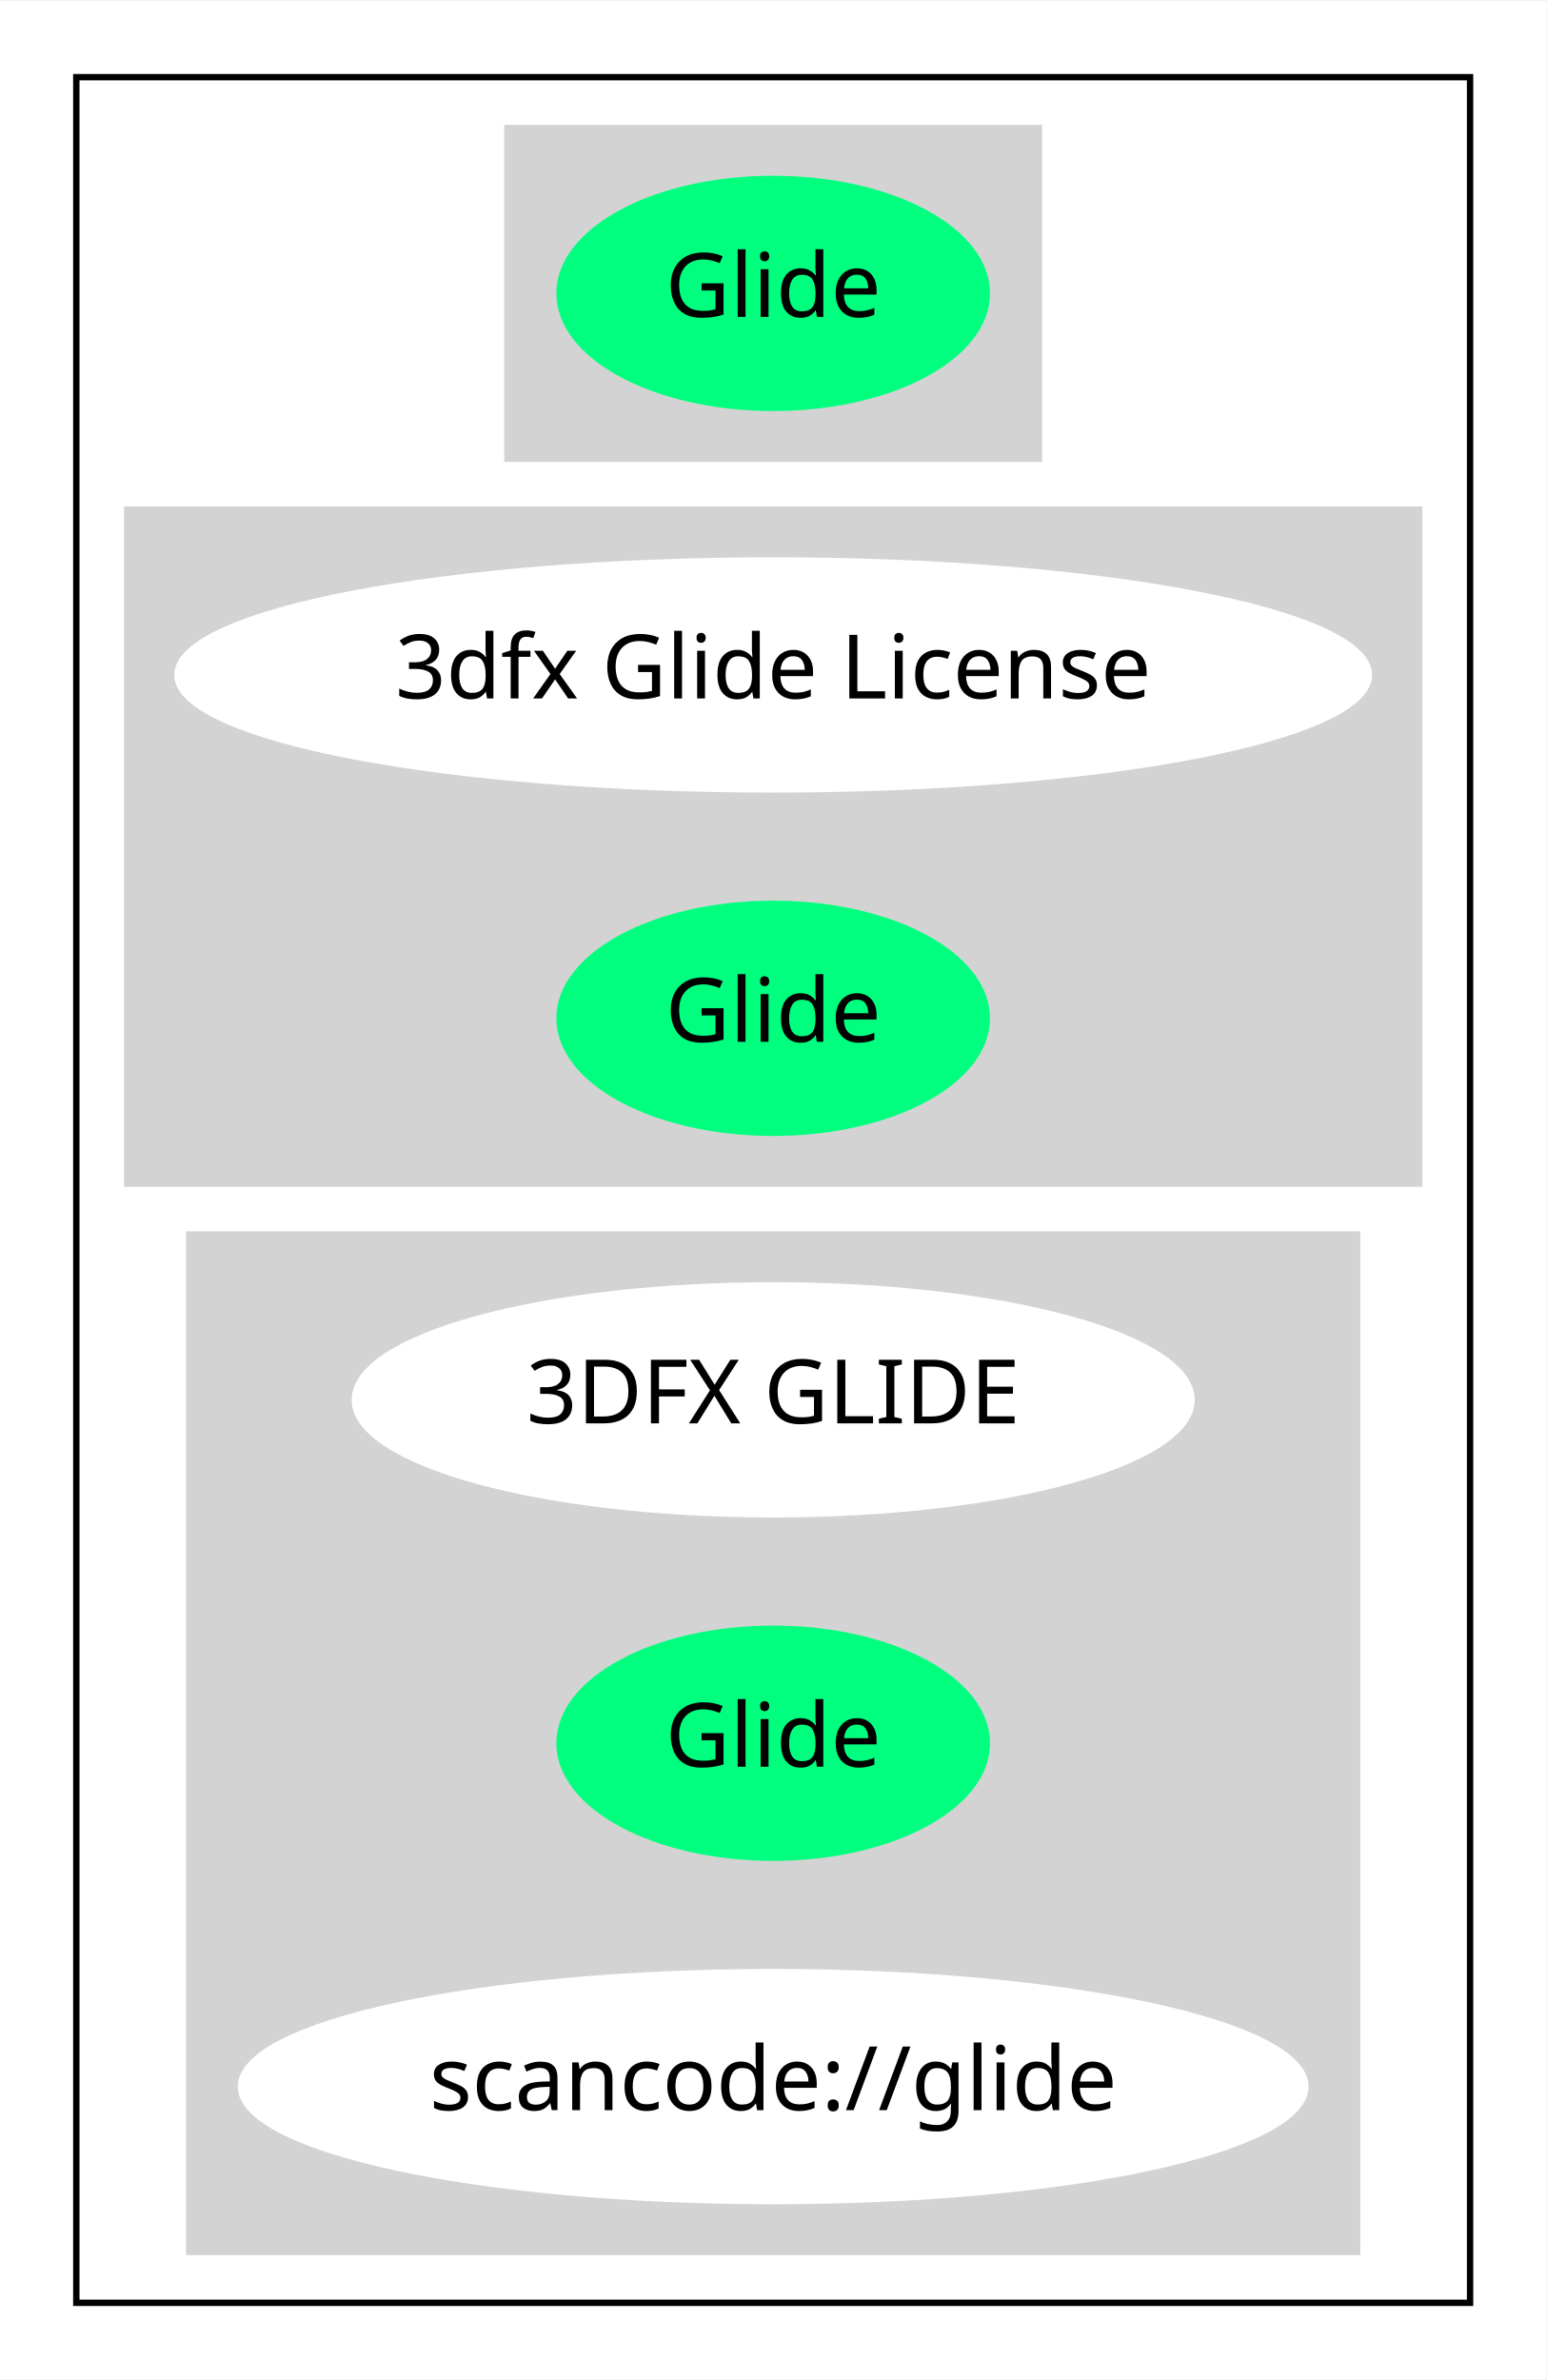
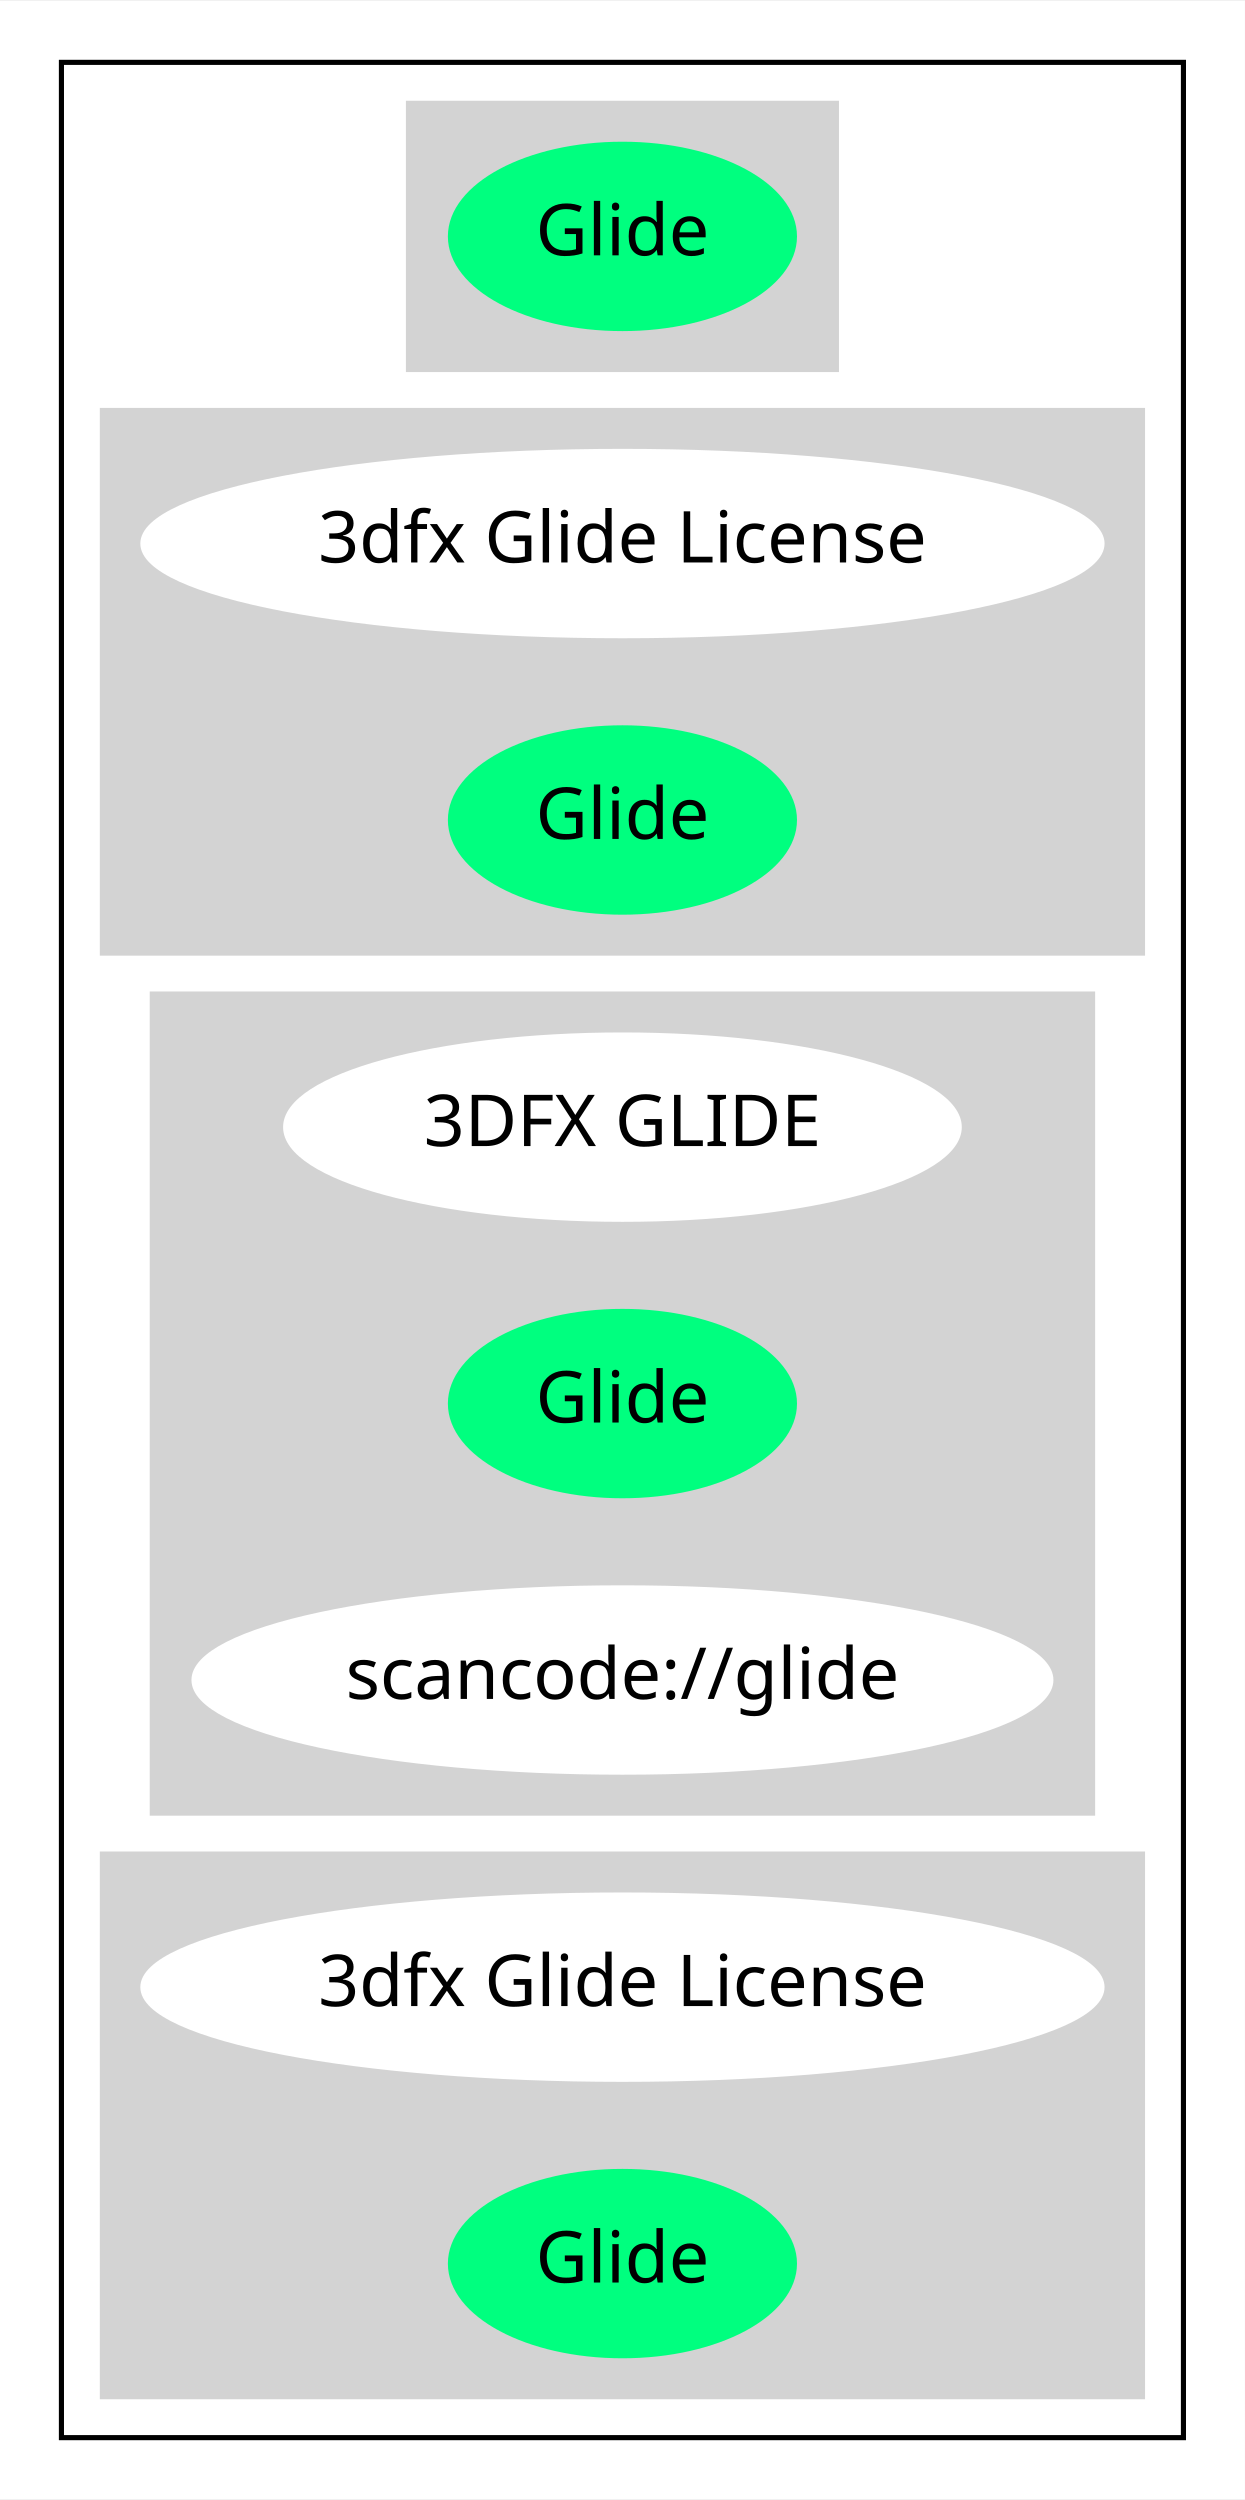
- <svg xmlns="http://www.w3.org/2000/svg" width="243pt" height="374pt" viewBox="0.00 0.00 243.18 374.00">
-   <g id="graph0" class="graph" transform="scale(1 1) rotate(0) translate(4 370)">
-     <polygon fill="white" stroke="transparent" points="-4,4 -4,-370 239.18,-370 239.18,4 -4,4" />
+ <svg xmlns="http://www.w3.org/2000/svg" width="243pt" height="488pt" viewBox="0.00 0.00 243.18 488.00">
+   <g id="graph0" class="graph" transform="scale(1 1) rotate(0) translate(4 484)">
+     <polygon fill="white" stroke="transparent" points="-4,4 -4,-484 239.18,-484 239.18,4 -4,4" />
    <g id="clust1" class="cluster">
-       <polygon fill="none" stroke="black" points="8,-8 8,-358 227.18,-358 227.18,-8 8,-8" />
+       <polygon fill="none" stroke="black" points="8,-8 8,-472 227.18,-472 227.18,-8 8,-8" />
    </g>
    <g id="clust2" class="cluster">
-       <polygon fill="lightgray" stroke="lightgray" points="75.79,-298 75.79,-350 159.39,-350 159.39,-298 75.79,-298" />
+       <polygon fill="lightgray" stroke="lightgray" points="75.79,-412 75.79,-464 159.39,-464 159.39,-412 75.79,-412" />
    </g>
    <g id="clust3" class="cluster">
-       <polygon fill="lightgray" stroke="lightgray" points="16,-184 16,-290 219.18,-290 219.18,-184 16,-184" />
+       <polygon fill="lightgray" stroke="lightgray" points="16,-298 16,-404 219.18,-404 219.18,-298 16,-298" />
    </g>
    <g id="clust4" class="cluster">
-       <polygon fill="lightgray" stroke="lightgray" points="25.75,-16 25.75,-176 209.43,-176 209.43,-16 25.75,-16" />
+       <polygon fill="lightgray" stroke="lightgray" points="25.75,-130 25.75,-290 209.43,-290 209.43,-130 25.75,-130" />
+     </g>
+     <g id="clust5" class="cluster">
+       <polygon fill="lightgray" stroke="lightgray" points="16,-16 16,-122 219.18,-122 219.18,-16 16,-16" />
    </g>
    <g id="node1" class="node">
+       <ellipse fill="springgreen" stroke="springgreen" cx="117.59" cy="-438" rx="33.6" ry="18" />
+       <text text-anchor="middle" x="117.59" y="-434.3" font-family="Times-Roman" font-size="14.00">Glide</text>
+     </g>
+     <g id="node2" class="node">
+       <ellipse fill="white" stroke="white" cx="117.59" cy="-378" rx="93.68" ry="18" />
+       <text text-anchor="middle" x="117.59" y="-374.3" font-family="Times-Roman" font-size="14.00">3dfx Glide License</text>
+     </g>
+     <g id="node3" class="node">
      <ellipse fill="springgreen" stroke="springgreen" cx="117.59" cy="-324" rx="33.6" ry="18" />
      <text text-anchor="middle" x="117.59" y="-320.3" font-family="Times-Roman" font-size="14.00">Glide</text>
    </g>
-     <g id="node2" class="node">
-       <ellipse fill="white" stroke="white" cx="117.59" cy="-264" rx="93.68" ry="18" />
-       <text text-anchor="middle" x="117.59" y="-260.3" font-family="Times-Roman" font-size="14.00">3dfx Glide License</text>
+     <g id="node4" class="node">
+       <ellipse fill="white" stroke="white" cx="117.59" cy="-264" rx="65.79" ry="18" />
+       <text text-anchor="middle" x="117.59" y="-260.3" font-family="Times-Roman" font-size="14.00">3DFX GLIDE</text>
    </g>
-     <g id="node3" class="node">
+     <g id="node5" class="node">
      <ellipse fill="springgreen" stroke="springgreen" cx="117.59" cy="-210" rx="33.6" ry="18" />
      <text text-anchor="middle" x="117.59" y="-206.3" font-family="Times-Roman" font-size="14.00">Glide</text>
    </g>
-     <g id="node4" class="node">
-       <ellipse fill="white" stroke="white" cx="117.59" cy="-150" rx="65.79" ry="18" />
-       <text text-anchor="middle" x="117.59" y="-146.3" font-family="Times-Roman" font-size="14.00">3DFX GLIDE</text>
+     <g id="node6" class="node">
+       <ellipse fill="white" stroke="white" cx="117.59" cy="-156" rx="83.69" ry="18" />
+       <text text-anchor="middle" x="117.59" y="-152.3" font-family="Times-Roman" font-size="14.00">scancode://glide</text>
    </g>
-     <g id="node5" class="node">
-       <ellipse fill="springgreen" stroke="springgreen" cx="117.59" cy="-96" rx="33.6" ry="18" />
-       <text text-anchor="middle" x="117.59" y="-92.3" font-family="Times-Roman" font-size="14.00">Glide</text>
+     <g id="node7" class="node">
+       <ellipse fill="white" stroke="white" cx="117.59" cy="-96" rx="93.68" ry="18" />
+       <text text-anchor="middle" x="117.59" y="-92.3" font-family="Times-Roman" font-size="14.00">3dfx Glide License</text>
    </g>
-     <g id="node6" class="node">
-       <ellipse fill="white" stroke="white" cx="117.59" cy="-42" rx="83.69" ry="18" />
-       <text text-anchor="middle" x="117.59" y="-38.3" font-family="Times-Roman" font-size="14.00">scancode://glide</text>
+     <g id="node8" class="node">
+       <ellipse fill="springgreen" stroke="springgreen" cx="117.59" cy="-42" rx="33.6" ry="18" />
+       <text text-anchor="middle" x="117.59" y="-38.3" font-family="Times-Roman" font-size="14.00">Glide</text>
    </g>
  </g>
</svg>
